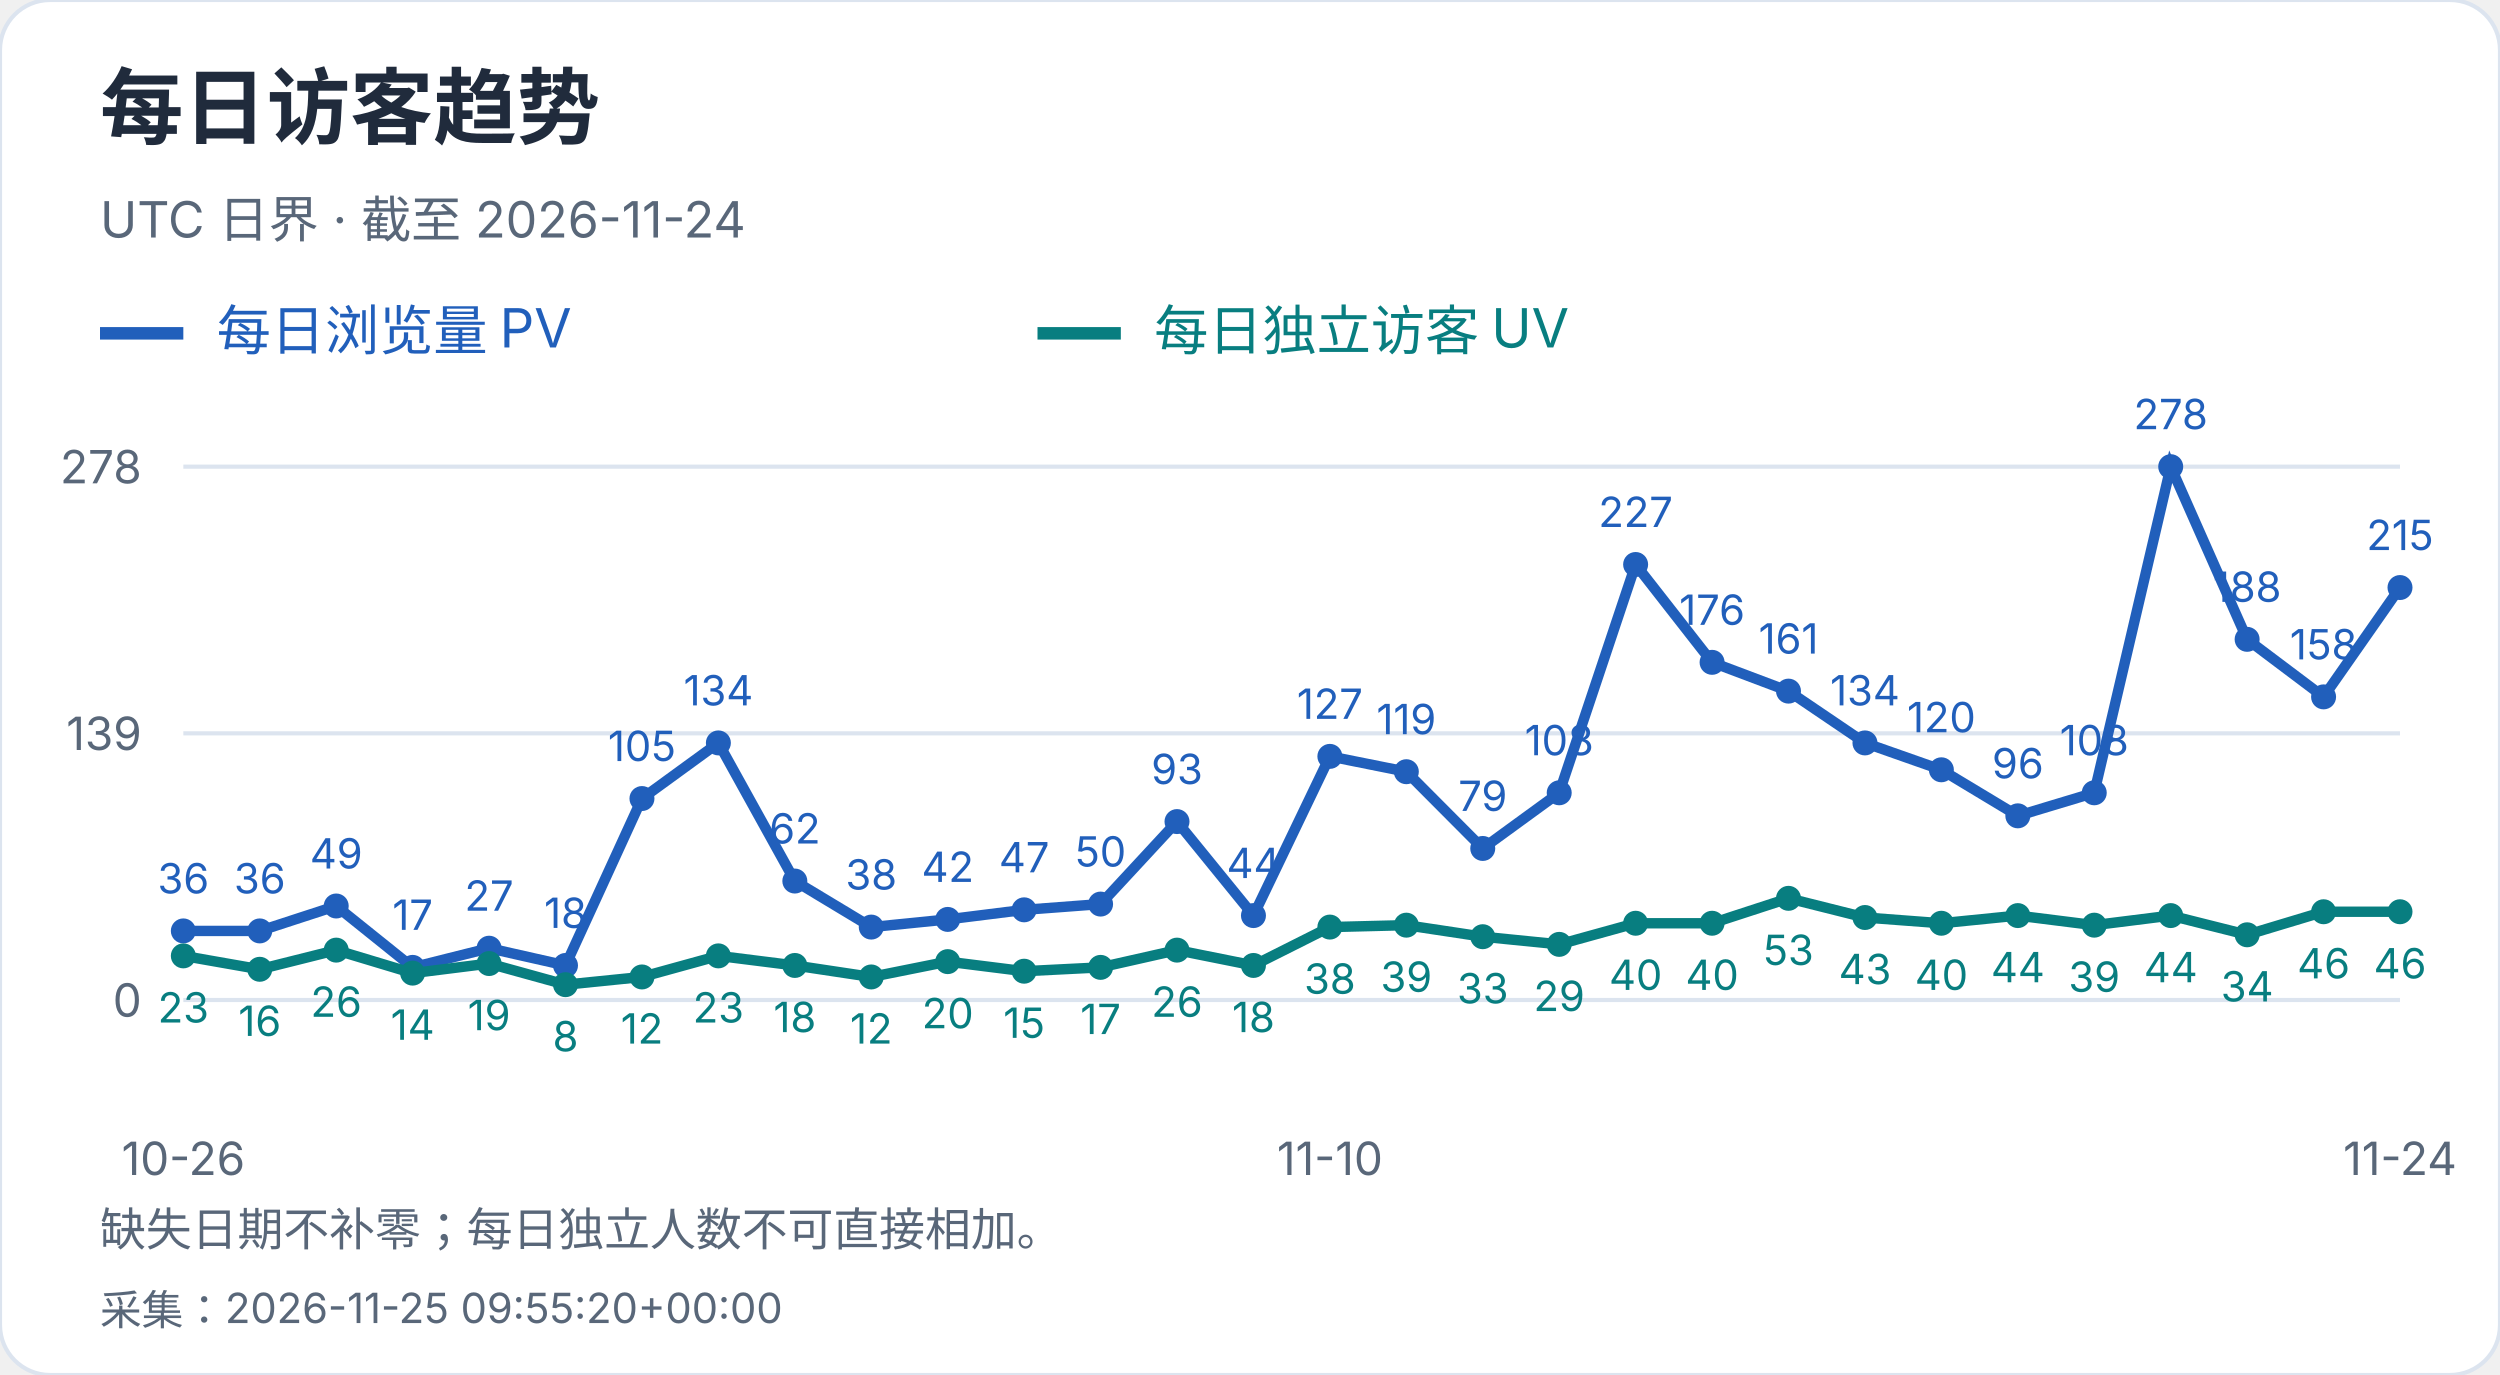
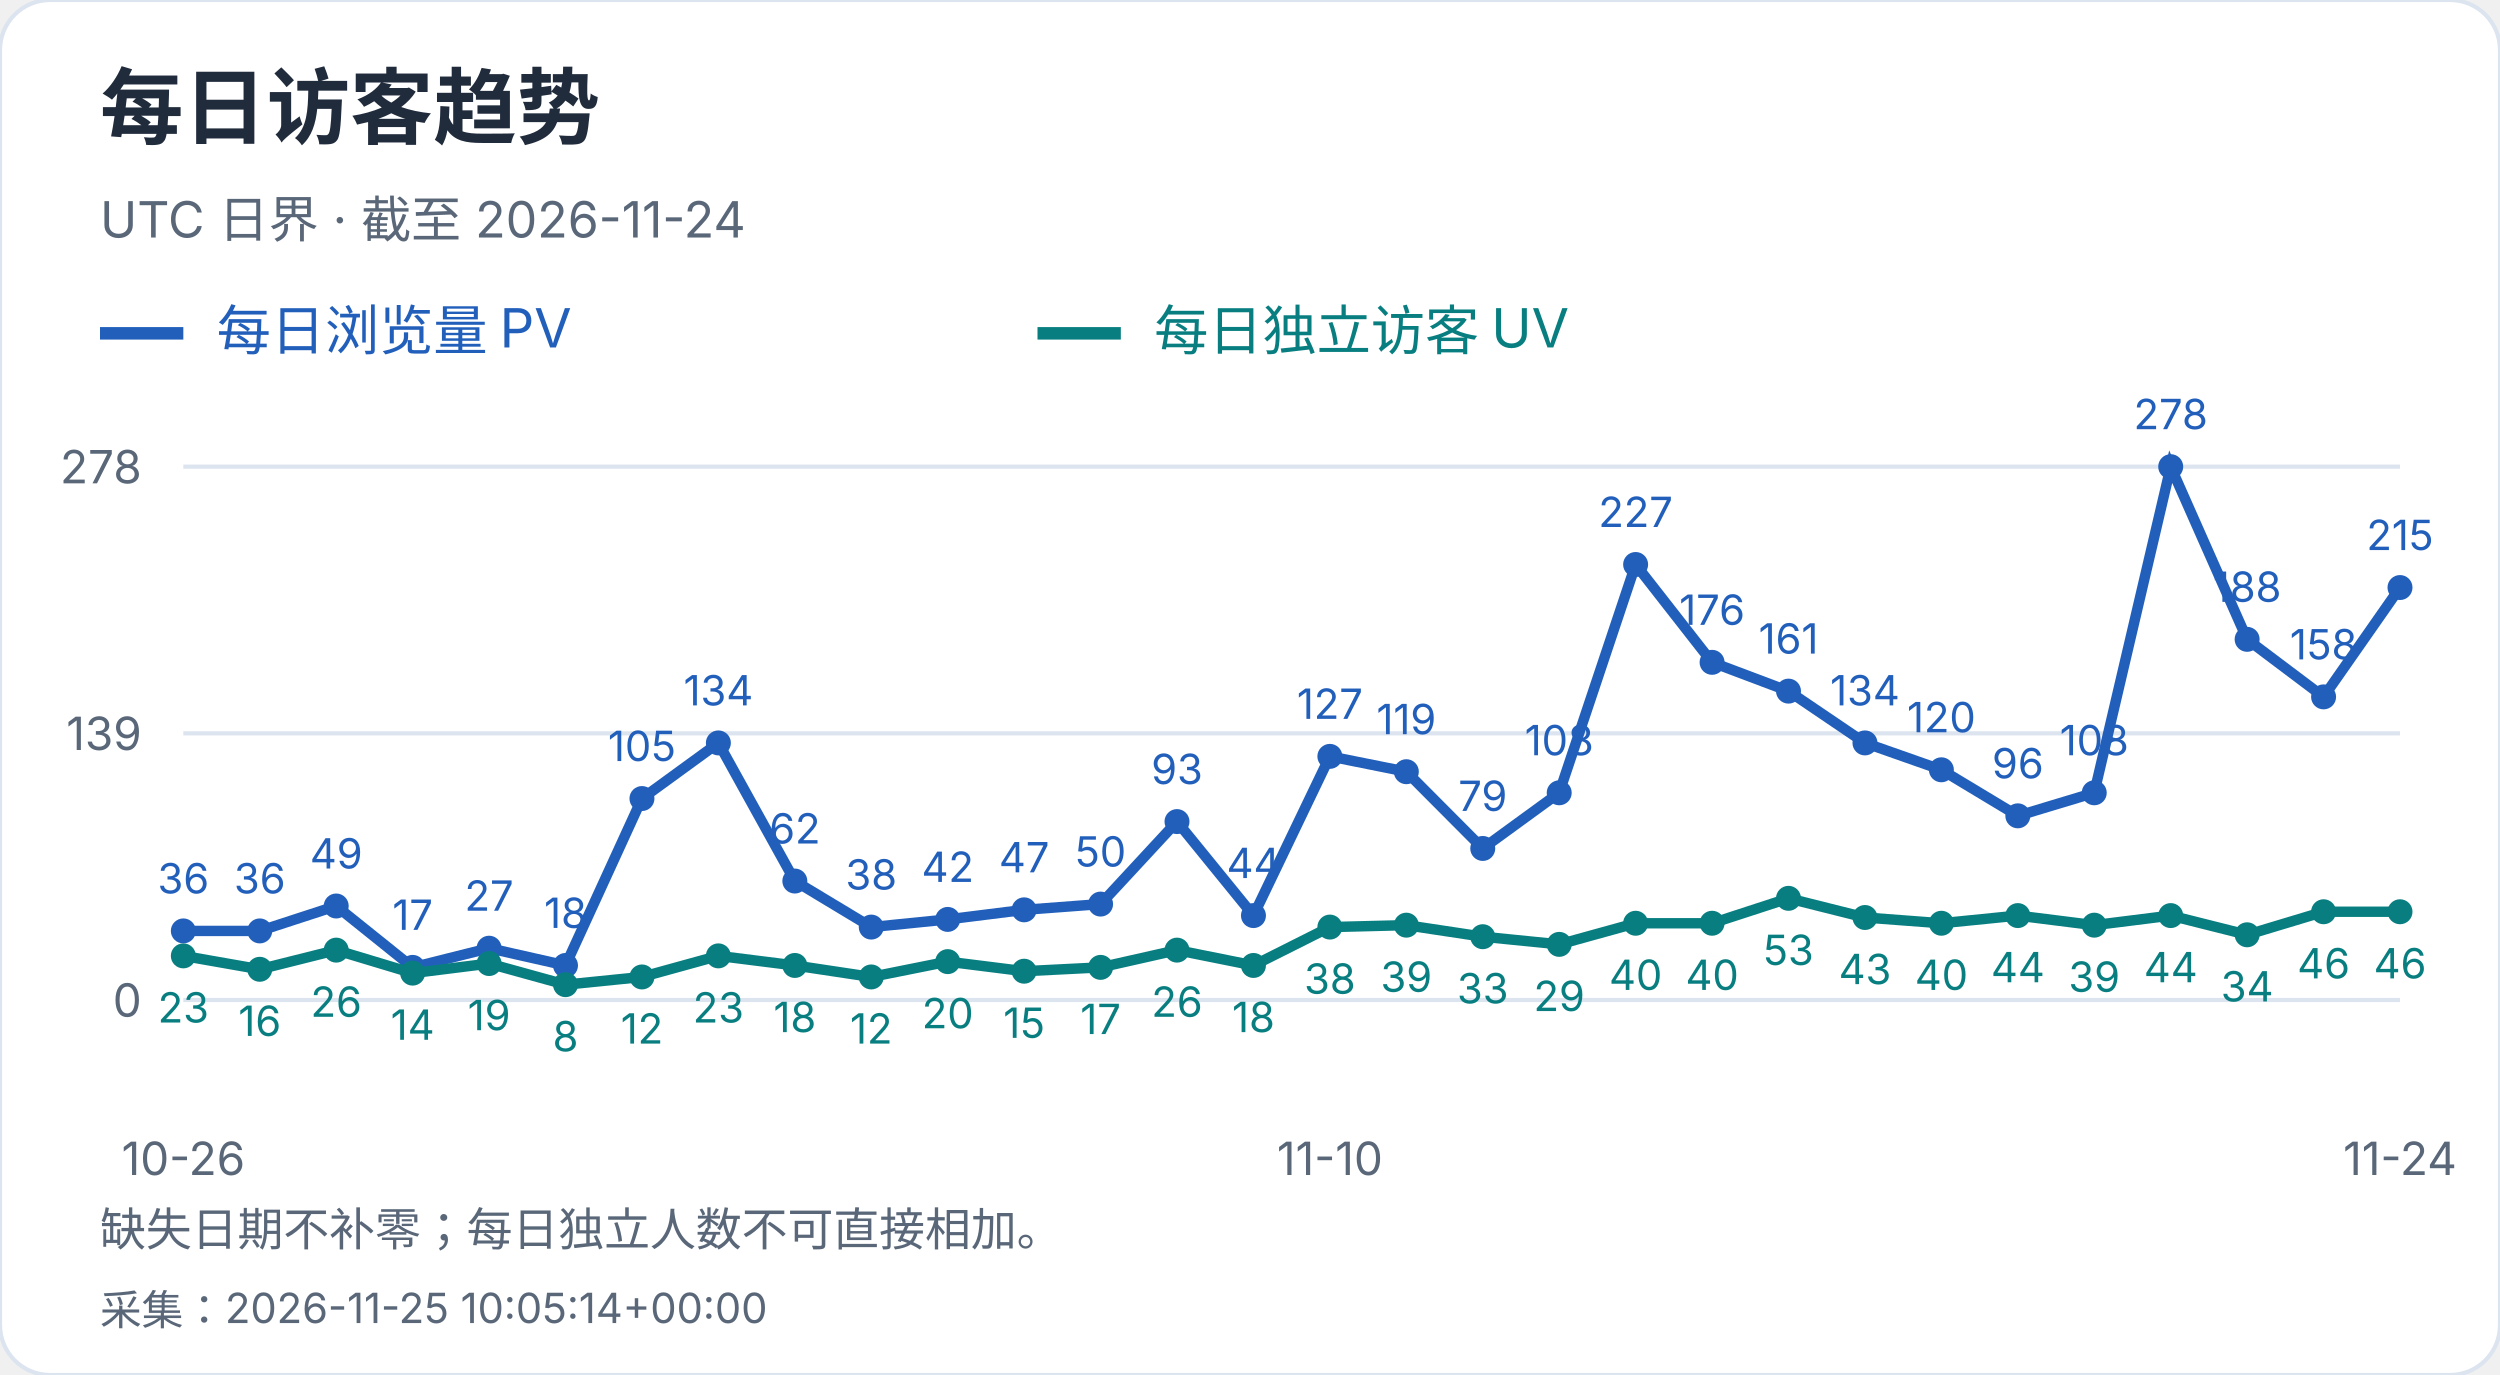
<svg xmlns="http://www.w3.org/2000/svg" width="600" height="330" viewBox="0 0 600 330" role="img" aria-label="每日访客趋势">
  <style>text{font-family:-apple-system,BlinkMacSystemFont,"Segoe UI","PingFang SC","Microsoft YaHei",sans-serif;font-variant-numeric:tabular-nums}</style>
  <rect width="600" height="330" rx="12" fill="white" stroke="#dce4ef" />
  <text x="24" y="33" font-size="20" fill="#202b3c" font-weight="650" text-anchor="start">每日访客趋势</text>
  <text x="24" y="57" font-size="12" fill="#596779" font-weight="400" text-anchor="start">UTC 日界 · 截至 2026-11-24</text>
  <path d="M24 80h20" stroke="#215fbb" stroke-width="3" />
  <text x="52" y="84" font-size="13" fill="#215fbb" font-weight="400" text-anchor="start">每日浏览量 PV</text>
  <path d="M249 80h20" stroke="#087e80" stroke-width="3" />
  <text x="277" y="84" font-size="13" fill="#087e80" font-weight="400" text-anchor="start">每日独立访客 UV</text>
  <path d="M44 240.0H576" stroke="#dce4ef" />
  <text x="34" y="244.0" font-size="11" fill="#596779" font-weight="400" text-anchor="end">0</text>
  <path d="M44 176.0H576" stroke="#dce4ef" />
  <text x="34" y="180.0" font-size="11" fill="#596779" font-weight="400" text-anchor="end">139</text>
  <path d="M44 112.0H576" stroke="#dce4ef" />
  <text x="34" y="116.0" font-size="11" fill="#596779" font-weight="400" text-anchor="end">278</text>
  <circle cx="44.00" cy="223.42" r="3" fill="#215fbb" />
  <text x="44.0" y="214.42" font-size="10" fill="#215fbb" font-weight="400" text-anchor="middle">36</text>
  <circle cx="62.34" cy="223.42" r="3" fill="#215fbb" />
  <text x="62.34" y="214.42" font-size="10" fill="#215fbb" font-weight="400" text-anchor="middle">36</text>
  <circle cx="80.69" cy="217.44" r="3" fill="#215fbb" />
  <text x="80.69" y="208.44" font-size="10" fill="#215fbb" font-weight="400" text-anchor="middle">49</text>
  <circle cx="99.03" cy="232.17" r="3" fill="#215fbb" />
  <text x="99.03" y="223.17" font-size="10" fill="#215fbb" font-weight="400" text-anchor="middle">17</text>
  <circle cx="117.38" cy="227.57" r="3" fill="#215fbb" />
  <text x="117.38" y="218.57" font-size="10" fill="#215fbb" font-weight="400" text-anchor="middle">27</text>
  <circle cx="135.72" cy="231.71" r="3" fill="#215fbb" />
  <text x="135.72" y="222.71" font-size="10" fill="#215fbb" font-weight="400" text-anchor="middle">18</text>
  <circle cx="154.07" cy="191.65" r="3" fill="#215fbb" />
  <text x="154.07" y="182.65" font-size="10" fill="#215fbb" font-weight="400" text-anchor="middle">105</text>
  <circle cx="172.41" cy="178.30" r="3" fill="#215fbb" />
  <text x="172.41" y="169.3" font-size="10" fill="#215fbb" font-weight="400" text-anchor="middle">134</text>
  <circle cx="190.76" cy="211.45" r="3" fill="#215fbb" />
  <text x="190.76" y="202.45" font-size="10" fill="#215fbb" font-weight="400" text-anchor="middle">62</text>
  <circle cx="209.10" cy="222.50" r="3" fill="#215fbb" />
  <text x="209.1" y="213.5" font-size="10" fill="#215fbb" font-weight="400" text-anchor="middle">38</text>
  <circle cx="227.45" cy="220.66" r="3" fill="#215fbb" />
  <text x="227.45" y="211.66" font-size="10" fill="#215fbb" font-weight="400" text-anchor="middle">42</text>
  <circle cx="245.79" cy="218.36" r="3" fill="#215fbb" />
  <text x="245.79" y="209.36" font-size="10" fill="#215fbb" font-weight="400" text-anchor="middle">47</text>
  <circle cx="264.14" cy="216.98" r="3" fill="#215fbb" />
  <text x="264.14" y="207.98" font-size="10" fill="#215fbb" font-weight="400" text-anchor="middle">50</text>
  <circle cx="282.48" cy="197.18" r="3" fill="#215fbb" />
  <text x="282.48" y="188.18" font-size="10" fill="#215fbb" font-weight="400" text-anchor="middle">93</text>
  <circle cx="300.83" cy="219.74" r="3" fill="#215fbb" />
  <text x="300.83" y="210.74" font-size="10" fill="#215fbb" font-weight="400" text-anchor="middle">44</text>
  <circle cx="319.17" cy="181.53" r="3" fill="#215fbb" />
  <text x="319.17" y="172.53" font-size="10" fill="#215fbb" font-weight="400" text-anchor="middle">127</text>
  <circle cx="337.52" cy="185.21" r="3" fill="#215fbb" />
  <text x="337.52" y="176.21" font-size="10" fill="#215fbb" font-weight="400" text-anchor="middle">119</text>
  <circle cx="355.86" cy="203.63" r="3" fill="#215fbb" />
  <text x="355.86" y="194.63" font-size="10" fill="#215fbb" font-weight="400" text-anchor="middle">79</text>
  <circle cx="374.21" cy="190.27" r="3" fill="#215fbb" />
  <text x="374.21" y="181.27" font-size="10" fill="#215fbb" font-weight="400" text-anchor="middle">108</text>
  <circle cx="392.55" cy="135.48" r="3" fill="#215fbb" />
  <text x="392.55" y="126.48" font-size="10" fill="#215fbb" font-weight="400" text-anchor="middle">227</text>
  <circle cx="410.90" cy="158.96" r="3" fill="#215fbb" />
  <text x="410.9" y="149.96" font-size="10" fill="#215fbb" font-weight="400" text-anchor="middle">176</text>
  <circle cx="429.24" cy="165.87" r="3" fill="#215fbb" />
  <text x="429.24" y="156.87" font-size="10" fill="#215fbb" font-weight="400" text-anchor="middle">161</text>
  <circle cx="447.59" cy="178.30" r="3" fill="#215fbb" />
  <text x="447.59" y="169.3" font-size="10" fill="#215fbb" font-weight="400" text-anchor="middle">134</text>
  <circle cx="465.93" cy="184.75" r="3" fill="#215fbb" />
  <text x="465.93" y="175.75" font-size="10" fill="#215fbb" font-weight="400" text-anchor="middle">120</text>
  <circle cx="484.28" cy="195.80" r="3" fill="#215fbb" />
  <text x="484.28" y="186.8" font-size="10" fill="#215fbb" font-weight="400" text-anchor="middle">96</text>
  <circle cx="502.62" cy="190.27" r="3" fill="#215fbb" />
  <text x="502.62" y="181.27" font-size="10" fill="#215fbb" font-weight="400" text-anchor="middle">108</text>
  <circle cx="520.97" cy="112.00" r="3" fill="#215fbb" />
  <text x="520.97" y="103.0" font-size="10" fill="#215fbb" font-weight="400" text-anchor="middle">278</text>
  <circle cx="539.31" cy="153.44" r="3" fill="#215fbb" />
  <text x="539.31" y="144.44" font-size="10" fill="#215fbb" font-weight="400" text-anchor="middle">188</text>
  <circle cx="557.66" cy="167.25" r="3" fill="#215fbb" />
  <text x="557.66" y="158.25" font-size="10" fill="#215fbb" font-weight="400" text-anchor="middle">158</text>
  <circle cx="576.00" cy="141.01" r="3" fill="#215fbb" />
  <text x="576.0" y="132.01" font-size="10" fill="#215fbb" font-weight="400" text-anchor="middle">215</text>
  <polyline points="44.00,223.42 62.34,223.42 80.69,217.44 99.03,232.17 117.38,227.57 135.72,231.71 154.07,191.65 172.41,178.30 190.76,211.45 209.10,222.50 227.45,220.66 245.79,218.36 264.14,216.98 282.48,197.18 300.83,219.74 319.17,181.53 337.52,185.21 355.86,203.63 374.21,190.27 392.55,135.48 410.90,158.96 429.24,165.87 447.59,178.30 465.93,184.75 484.28,195.80 502.62,190.27 520.97,112.00 539.31,153.44 557.66,167.25 576.00,141.01" fill="none" stroke="#215fbb" stroke-width="2.5" />
  <circle cx="44.00" cy="229.41" r="3" fill="#087e80" />
  <text x="44.0" y="245.41" font-size="10" fill="#087e80" font-weight="400" text-anchor="middle">23</text>
  <circle cx="62.34" cy="232.63" r="3" fill="#087e80" />
  <text x="62.34" y="248.63" font-size="10" fill="#087e80" font-weight="400" text-anchor="middle">16</text>
  <circle cx="80.69" cy="228.03" r="3" fill="#087e80" />
  <text x="80.69" y="244.03" font-size="10" fill="#087e80" font-weight="400" text-anchor="middle">26</text>
  <circle cx="99.03" cy="233.55" r="3" fill="#087e80" />
  <text x="99.03" y="249.55" font-size="10" fill="#087e80" font-weight="400" text-anchor="middle">14</text>
  <circle cx="117.38" cy="231.25" r="3" fill="#087e80" />
  <text x="117.38" y="247.25" font-size="10" fill="#087e80" font-weight="400" text-anchor="middle">19</text>
  <circle cx="135.72" cy="236.32" r="3" fill="#087e80" />
  <text x="135.72" y="252.32" font-size="10" fill="#087e80" font-weight="400" text-anchor="middle">8</text>
  <circle cx="154.07" cy="234.47" r="3" fill="#087e80" />
  <text x="154.07" y="250.47" font-size="10" fill="#087e80" font-weight="400" text-anchor="middle">12</text>
  <circle cx="172.41" cy="229.41" r="3" fill="#087e80" />
  <text x="172.41" y="245.41" font-size="10" fill="#087e80" font-weight="400" text-anchor="middle">23</text>
  <circle cx="190.76" cy="231.71" r="3" fill="#087e80" />
  <text x="190.76" y="247.71" font-size="10" fill="#087e80" font-weight="400" text-anchor="middle">18</text>
  <circle cx="209.10" cy="234.47" r="3" fill="#087e80" />
  <text x="209.1" y="250.47" font-size="10" fill="#087e80" font-weight="400" text-anchor="middle">12</text>
  <circle cx="227.45" cy="230.79" r="3" fill="#087e80" />
  <text x="227.45" y="246.79" font-size="10" fill="#087e80" font-weight="400" text-anchor="middle">20</text>
  <circle cx="245.79" cy="233.09" r="3" fill="#087e80" />
  <text x="245.79" y="249.09" font-size="10" fill="#087e80" font-weight="400" text-anchor="middle">15</text>
  <circle cx="264.14" cy="232.17" r="3" fill="#087e80" />
  <text x="264.14" y="248.17" font-size="10" fill="#087e80" font-weight="400" text-anchor="middle">17</text>
  <circle cx="282.48" cy="228.03" r="3" fill="#087e80" />
  <text x="282.48" y="244.03" font-size="10" fill="#087e80" font-weight="400" text-anchor="middle">26</text>
  <circle cx="300.83" cy="231.71" r="3" fill="#087e80" />
  <text x="300.83" y="247.71" font-size="10" fill="#087e80" font-weight="400" text-anchor="middle">18</text>
  <circle cx="319.17" cy="222.50" r="3" fill="#087e80" />
  <text x="319.17" y="238.5" font-size="10" fill="#087e80" font-weight="400" text-anchor="middle">38</text>
  <circle cx="337.52" cy="222.04" r="3" fill="#087e80" />
  <text x="337.52" y="238.04" font-size="10" fill="#087e80" font-weight="400" text-anchor="middle">39</text>
  <circle cx="355.86" cy="224.81" r="3" fill="#087e80" />
  <text x="355.86" y="240.81" font-size="10" fill="#087e80" font-weight="400" text-anchor="middle">33</text>
  <circle cx="374.21" cy="226.65" r="3" fill="#087e80" />
  <text x="374.21" y="242.65" font-size="10" fill="#087e80" font-weight="400" text-anchor="middle">29</text>
  <circle cx="392.55" cy="221.58" r="3" fill="#087e80" />
  <text x="392.55" y="237.58" font-size="10" fill="#087e80" font-weight="400" text-anchor="middle">40</text>
  <circle cx="410.90" cy="221.58" r="3" fill="#087e80" />
  <text x="410.9" y="237.58" font-size="10" fill="#087e80" font-weight="400" text-anchor="middle">40</text>
  <circle cx="429.24" cy="215.60" r="3" fill="#087e80" />
  <text x="429.24" y="231.6" font-size="10" fill="#087e80" font-weight="400" text-anchor="middle">53</text>
  <circle cx="447.59" cy="220.20" r="3" fill="#087e80" />
  <text x="447.59" y="236.2" font-size="10" fill="#087e80" font-weight="400" text-anchor="middle">43</text>
  <circle cx="465.93" cy="221.58" r="3" fill="#087e80" />
  <text x="465.93" y="237.58" font-size="10" fill="#087e80" font-weight="400" text-anchor="middle">40</text>
  <circle cx="484.28" cy="219.74" r="3" fill="#087e80" />
  <text x="484.28" y="235.74" font-size="10" fill="#087e80" font-weight="400" text-anchor="middle">44</text>
  <circle cx="502.62" cy="222.04" r="3" fill="#087e80" />
  <text x="502.62" y="238.04" font-size="10" fill="#087e80" font-weight="400" text-anchor="middle">39</text>
  <circle cx="520.97" cy="219.74" r="3" fill="#087e80" />
  <text x="520.97" y="235.74" font-size="10" fill="#087e80" font-weight="400" text-anchor="middle">44</text>
  <circle cx="539.31" cy="224.35" r="3" fill="#087e80" />
  <text x="539.31" y="240.35" font-size="10" fill="#087e80" font-weight="400" text-anchor="middle">34</text>
  <circle cx="557.66" cy="218.82" r="3" fill="#087e80" />
  <text x="557.66" y="234.82" font-size="10" fill="#087e80" font-weight="400" text-anchor="middle">46</text>
  <circle cx="576.00" cy="218.82" r="3" fill="#087e80" />
  <text x="576.0" y="234.82" font-size="10" fill="#087e80" font-weight="400" text-anchor="middle">46</text>
  <polyline points="44.00,229.41 62.34,232.63 80.69,228.03 99.03,233.55 117.38,231.25 135.72,236.32 154.07,234.47 172.41,229.41 190.76,231.71 209.10,234.47 227.45,230.79 245.79,233.09 264.14,232.17 282.48,228.03 300.83,231.71 319.17,222.50 337.52,222.04 355.86,224.81 374.21,226.65 392.55,221.58 410.90,221.58 429.24,215.60 447.59,220.20 465.93,221.58 484.28,219.74 502.62,222.04 520.97,219.74 539.31,224.35 557.66,218.82 576.00,218.82" fill="none" stroke="#087e80" stroke-width="2.5" />
  <text x="44.0" y="282" font-size="11" fill="#596779" font-weight="400" text-anchor="middle">10-26</text>
  <text x="319.172" y="282" font-size="11" fill="#596779" font-weight="400" text-anchor="middle">11-10</text>
  <text x="576.0" y="282" font-size="11" fill="#596779" font-weight="400" text-anchor="middle">11-24</text>
  <text x="24" y="299" font-size="11" fill="#596779" font-weight="400" text-anchor="start">缺失日期不补零；每日独立人数不可直接相加。</text>
-   <text x="24" y="318" font-size="10" fill="#596779" font-weight="400" text-anchor="start">采集：2026-11-25 09:55:20+00:00</text>
+   <text x="24" y="318" font-size="10" fill="#596779" font-weight="400" text-anchor="start">采集：2026-11-25 10:05:14+00:00</text>
</svg>
